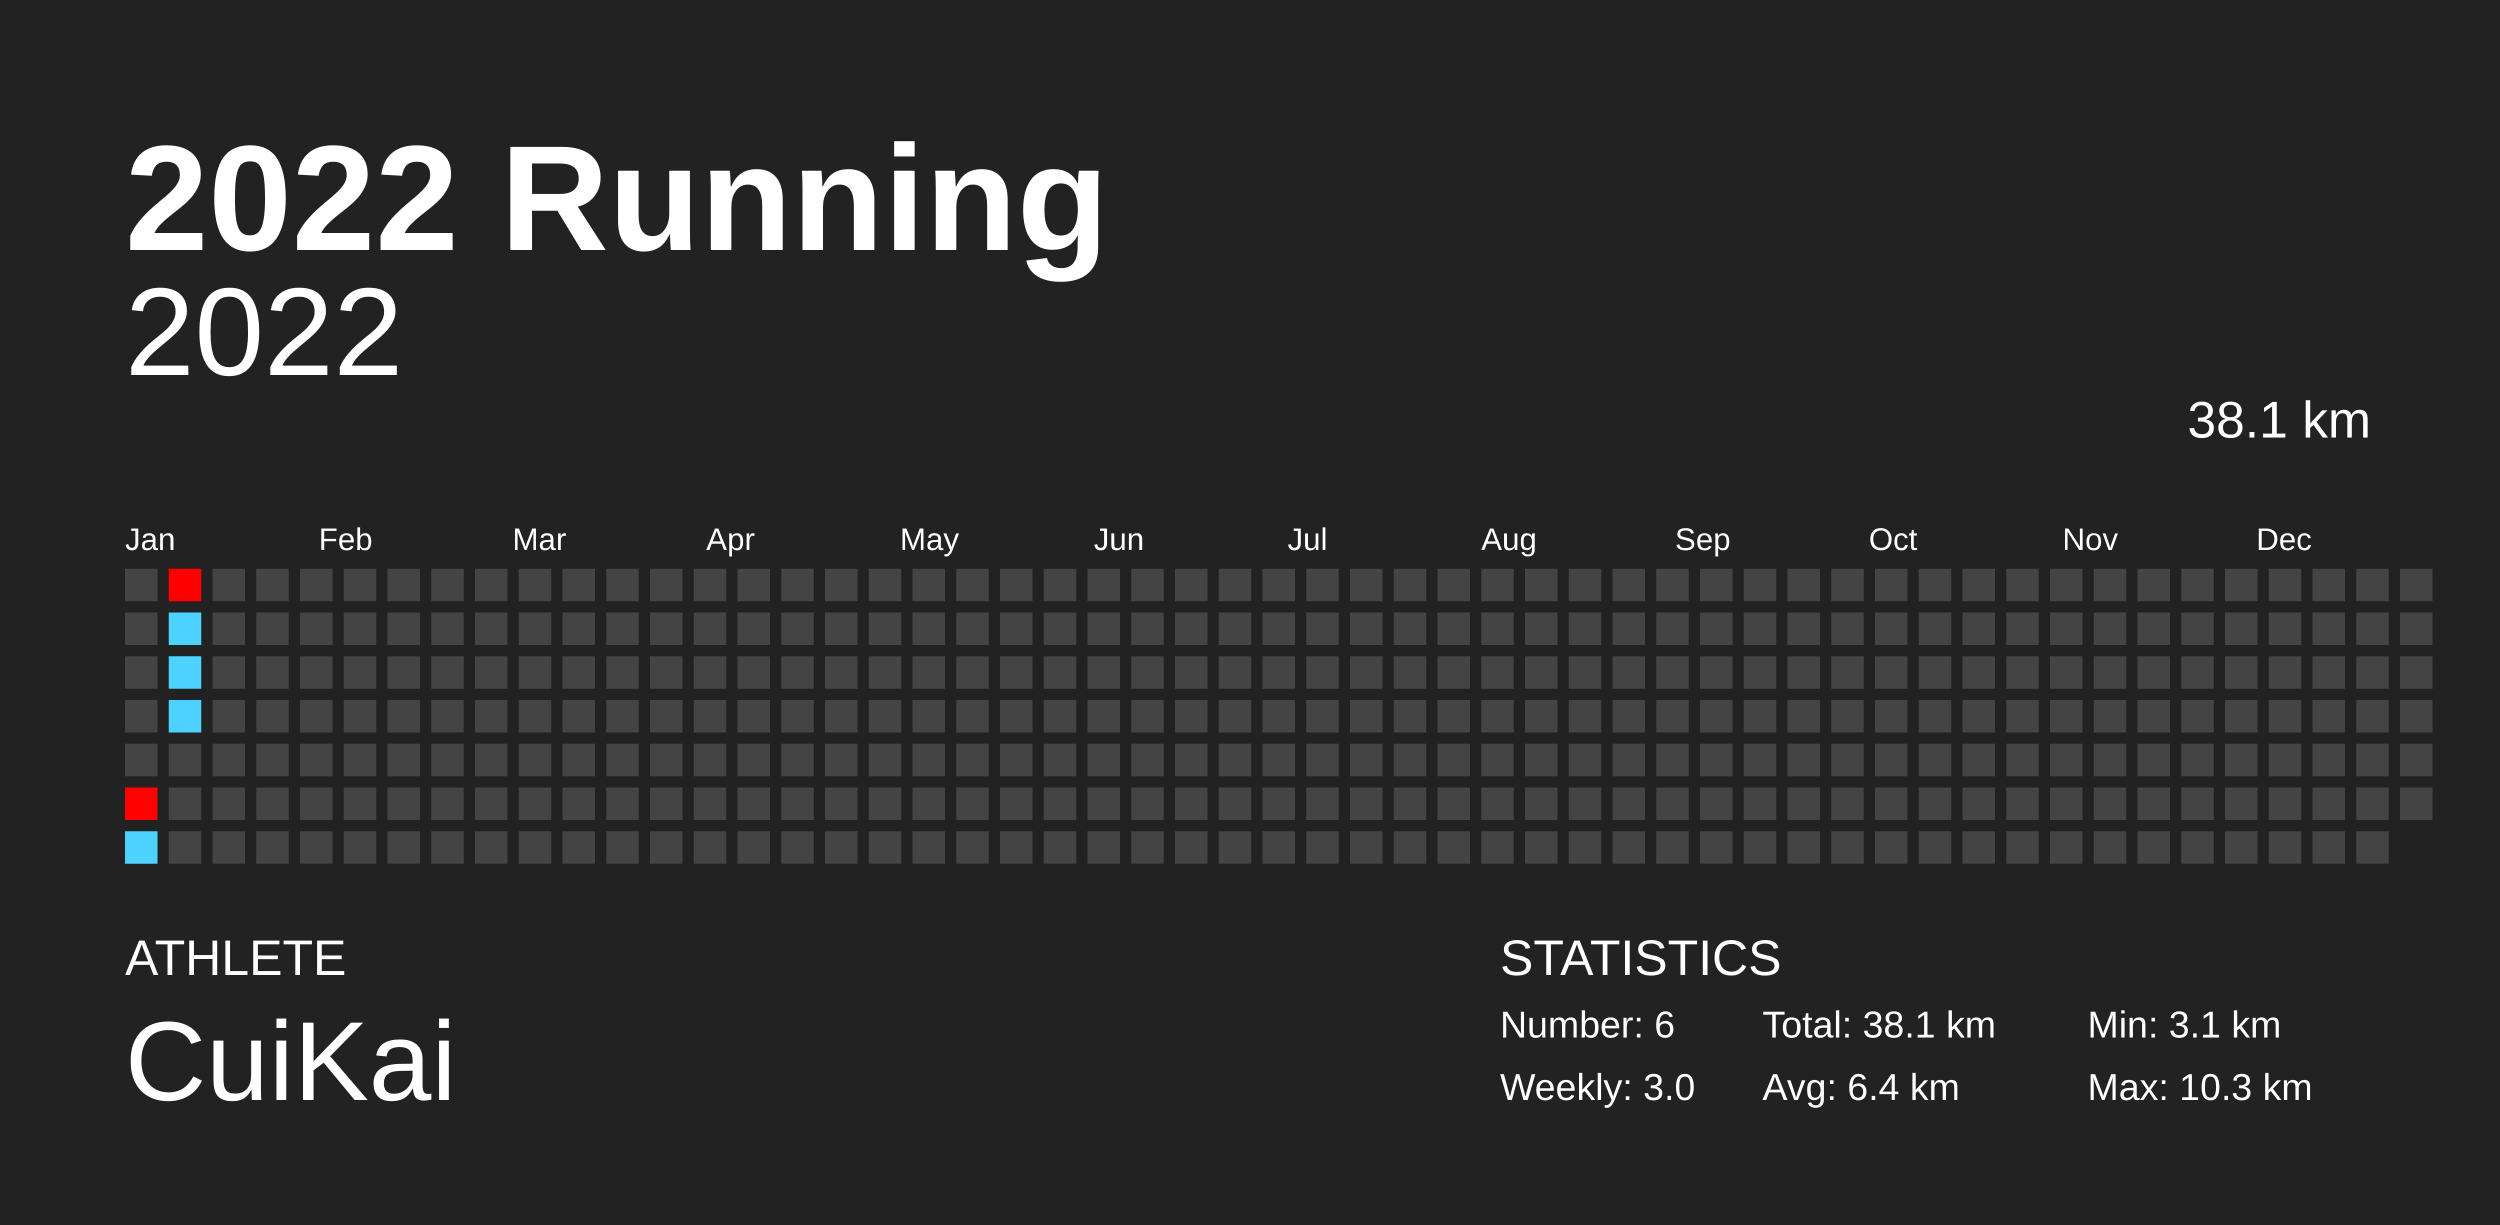
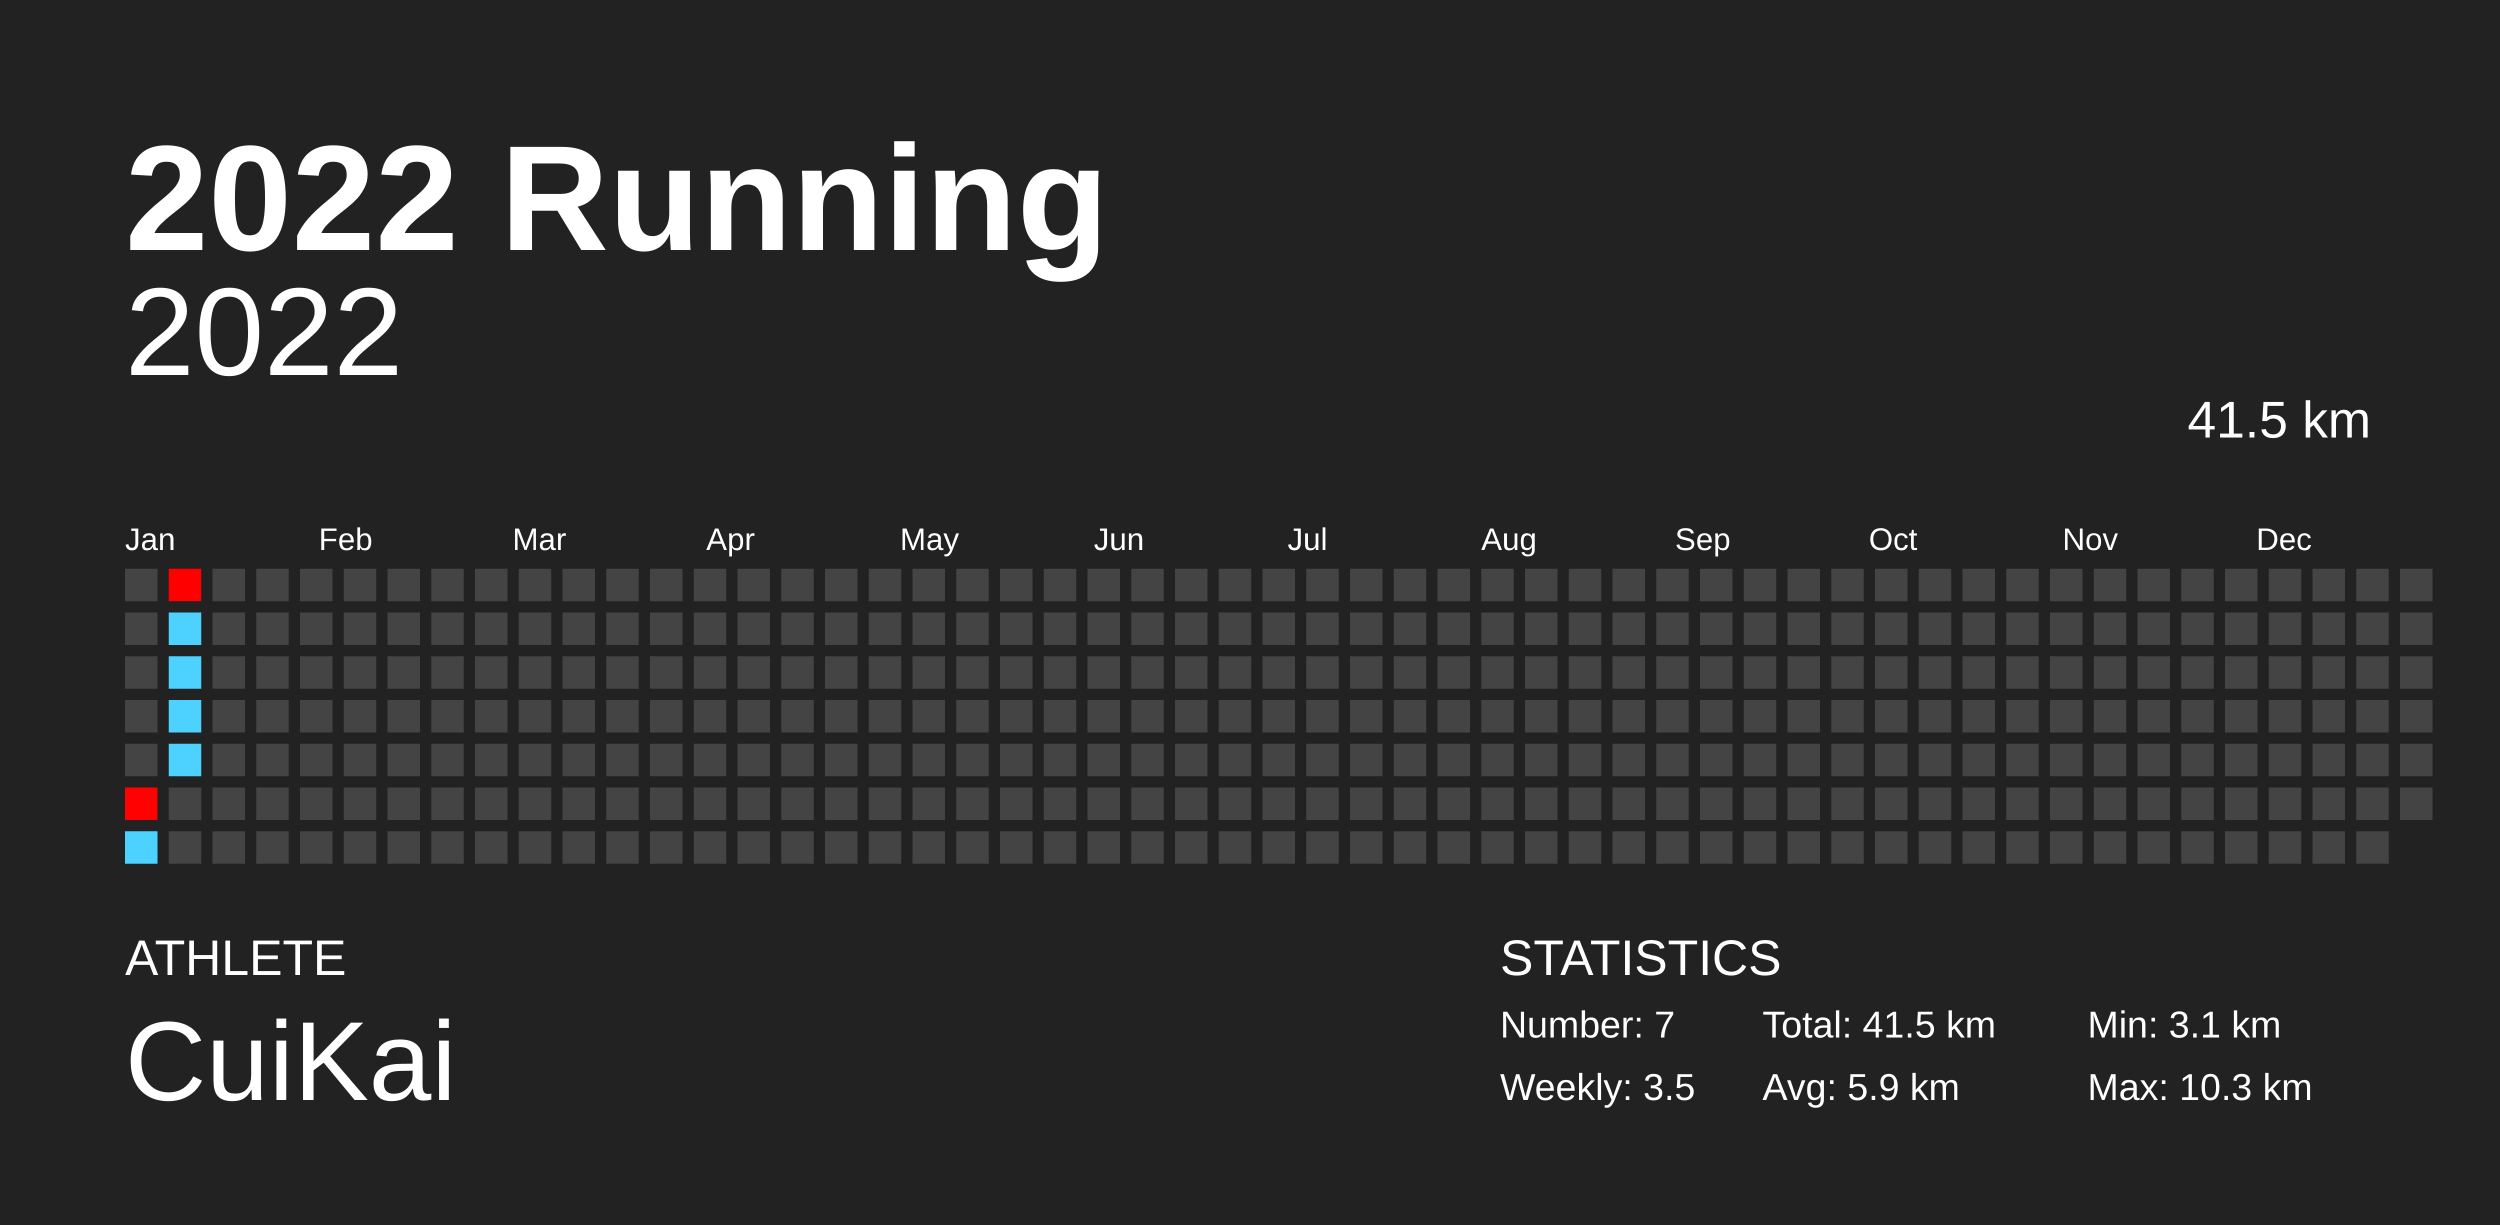
<svg xmlns="http://www.w3.org/2000/svg" baseProfile="full" height="98mm" version="1.1" viewBox="0,0,200,98" width="200mm">
  <defs />
  <rect fill="#222222" height="98" width="200" x="0" y="0" />
  <text fill="#FFFFFF" style="font-size:12px; font-family:Arial; font-weight:bold;" x="10" y="20">2022 Running</text>
  <text fill="#FFFFFF" style="font-size:4px; font-family:Arial" x="10" y="78">ATHLETE</text>
  <text fill="#FFFFFF" style="font-size:9px; font-family:Arial" x="10" y="88">CuiKai</text>
  <text fill="#FFFFFF" style="font-size:4px; font-family:Arial" x="120" y="78">STATISTICS</text>
-   <text fill="#FFFFFF" style="font-size:3px; font-family:Arial" x="120" y="83">Number: 6</text>
-   <text fill="#FFFFFF" style="font-size:3px; font-family:Arial" x="120" y="88">Weekly: 3.0</text>
-   <text fill="#FFFFFF" style="font-size:3px; font-family:Arial" x="141" y="83">Total: 38.1 km</text>
-   <text fill="#FFFFFF" style="font-size:3px; font-family:Arial" x="141" y="88">Avg: 6.4 km</text>
+   <text fill="#FFFFFF" style="font-size:3px; font-family:Arial" x="120" y="83">Number: 7</text>
+   <text fill="#FFFFFF" style="font-size:3px; font-family:Arial" x="120" y="88">Weekly: 3.5</text>
+   <text fill="#FFFFFF" style="font-size:3px; font-family:Arial" x="141" y="83">Total: 41.5 km</text>
+   <text fill="#FFFFFF" style="font-size:3px; font-family:Arial" x="141" y="88">Avg: 5.9 km</text>
  <text fill="#FFFFFF" style="font-size:3px; font-family:Arial" x="167" y="83">Min: 3.1 km</text>
  <text fill="#FFFFFF" style="font-size:3px; font-family:Arial" x="167" y="88">Max: 10.3 km</text>
  <text alignment-baseline="hanging" fill="#FFFFFF" style="font-size:10.0px; font-family:Arial;" x="10" y="30">2022</text>
-   <text alignment-baseline="hanging" fill="#FFFFFF" style="font-size:4.125px; font-family:Arial;" x="175" y="35">38.1 km</text>
+   <text alignment-baseline="hanging" fill="#FFFFFF" style="font-size:4.125px; font-family:Arial;" x="175" y="35">41.5 km</text>
  <text fill="#FFFFFF" style="font-size:2.5px; font-family:Arial" x="10.0" y="44">Jan</text>
  <text fill="#FFFFFF" style="font-size:2.5px; font-family:Arial" x="25.5" y="44">Feb</text>
  <text fill="#FFFFFF" style="font-size:2.5px; font-family:Arial" x="41.0" y="44">Mar</text>
  <text fill="#FFFFFF" style="font-size:2.5px; font-family:Arial" x="56.5" y="44">Apr</text>
  <text fill="#FFFFFF" style="font-size:2.5px; font-family:Arial" x="72.0" y="44">May</text>
  <text fill="#FFFFFF" style="font-size:2.5px; font-family:Arial" x="87.5" y="44">Jun</text>
  <text fill="#FFFFFF" style="font-size:2.5px; font-family:Arial" x="103.0" y="44">Jul</text>
  <text fill="#FFFFFF" style="font-size:2.5px; font-family:Arial" x="118.5" y="44">Aug</text>
  <text fill="#FFFFFF" style="font-size:2.5px; font-family:Arial" x="134.0" y="44">Sep</text>
  <text fill="#FFFFFF" style="font-size:2.5px; font-family:Arial" x="149.5" y="44">Oct</text>
  <text fill="#FFFFFF" style="font-size:2.5px; font-family:Arial" x="165.0" y="44">Nov</text>
  <text fill="#FFFFFF" style="font-size:2.5px; font-family:Arial" x="180.5" y="44">Dec</text>
  <rect fill="#444444" height="2.6" width="2.6" x="10.0" y="45.5" />
  <rect fill="#444444" height="2.6" width="2.6" x="10.0" y="49.0" />
  <rect fill="#444444" height="2.6" width="2.6" x="10.0" y="52.5" />
  <rect fill="#444444" height="2.6" width="2.6" x="10.0" y="56.0" />
  <rect fill="#444444" height="2.6" width="2.6" x="10.0" y="59.5" />
  <rect fill="#ff0100" height="2.6" width="2.6" x="10.0" y="63.0" />
  <rect fill="#4dd2ff" height="2.6" width="2.6" x="10.0" y="66.5" />
  <rect fill="#ff0000" height="2.6" width="2.6" x="13.5" y="45.5" />
  <rect fill="#4dd2ff" height="2.6" width="2.6" x="13.5" y="49.0" />
  <rect fill="#4dd2ff" height="2.6" width="2.6" x="13.5" y="52.5" />
  <rect fill="#4dd2ff" height="2.6" width="2.6" x="13.5" y="56.0" />
-   <rect fill="#444444" height="2.6" width="2.6" x="13.5" y="59.5" />
+   <rect fill="#4dd2ff" height="2.6" width="2.6" x="13.5" y="59.5" />
  <rect fill="#444444" height="2.6" width="2.6" x="13.5" y="63.0" />
  <rect fill="#444444" height="2.6" width="2.6" x="13.5" y="66.5" />
  <rect fill="#444444" height="2.6" width="2.6" x="17.0" y="45.5" />
  <rect fill="#444444" height="2.6" width="2.6" x="17.0" y="49.0" />
  <rect fill="#444444" height="2.6" width="2.6" x="17.0" y="52.5" />
  <rect fill="#444444" height="2.6" width="2.6" x="17.0" y="56.0" />
  <rect fill="#444444" height="2.6" width="2.6" x="17.0" y="59.5" />
  <rect fill="#444444" height="2.6" width="2.6" x="17.0" y="63.0" />
  <rect fill="#444444" height="2.6" width="2.6" x="17.0" y="66.5" />
  <rect fill="#444444" height="2.6" width="2.6" x="20.5" y="45.5" />
  <rect fill="#444444" height="2.6" width="2.6" x="20.5" y="49.0" />
  <rect fill="#444444" height="2.6" width="2.6" x="20.5" y="52.5" />
  <rect fill="#444444" height="2.6" width="2.6" x="20.5" y="56.0" />
  <rect fill="#444444" height="2.6" width="2.6" x="20.5" y="59.5" />
  <rect fill="#444444" height="2.6" width="2.6" x="20.5" y="63.0" />
  <rect fill="#444444" height="2.6" width="2.6" x="20.5" y="66.5" />
  <rect fill="#444444" height="2.6" width="2.6" x="24.0" y="45.5" />
  <rect fill="#444444" height="2.6" width="2.6" x="24.0" y="49.0" />
  <rect fill="#444444" height="2.6" width="2.6" x="24.0" y="52.5" />
  <rect fill="#444444" height="2.6" width="2.6" x="24.0" y="56.0" />
  <rect fill="#444444" height="2.6" width="2.6" x="24.0" y="59.5" />
  <rect fill="#444444" height="2.6" width="2.6" x="24.0" y="63.0" />
  <rect fill="#444444" height="2.6" width="2.6" x="24.0" y="66.5" />
  <rect fill="#444444" height="2.6" width="2.6" x="27.5" y="45.5" />
  <rect fill="#444444" height="2.6" width="2.6" x="27.5" y="49.0" />
  <rect fill="#444444" height="2.6" width="2.6" x="27.5" y="52.5" />
  <rect fill="#444444" height="2.6" width="2.6" x="27.5" y="56.0" />
  <rect fill="#444444" height="2.6" width="2.6" x="27.5" y="59.5" />
  <rect fill="#444444" height="2.6" width="2.6" x="27.5" y="63.0" />
  <rect fill="#444444" height="2.6" width="2.6" x="27.5" y="66.5" />
  <rect fill="#444444" height="2.6" width="2.6" x="31.0" y="45.5" />
  <rect fill="#444444" height="2.6" width="2.6" x="31.0" y="49.0" />
  <rect fill="#444444" height="2.6" width="2.6" x="31.0" y="52.5" />
  <rect fill="#444444" height="2.6" width="2.6" x="31.0" y="56.0" />
  <rect fill="#444444" height="2.6" width="2.6" x="31.0" y="59.5" />
  <rect fill="#444444" height="2.6" width="2.6" x="31.0" y="63.0" />
  <rect fill="#444444" height="2.6" width="2.6" x="31.0" y="66.5" />
  <rect fill="#444444" height="2.6" width="2.6" x="34.5" y="45.5" />
  <rect fill="#444444" height="2.6" width="2.6" x="34.5" y="49.0" />
  <rect fill="#444444" height="2.6" width="2.6" x="34.5" y="52.5" />
  <rect fill="#444444" height="2.6" width="2.6" x="34.5" y="56.0" />
  <rect fill="#444444" height="2.6" width="2.6" x="34.5" y="59.5" />
  <rect fill="#444444" height="2.6" width="2.6" x="34.5" y="63.0" />
  <rect fill="#444444" height="2.6" width="2.6" x="34.5" y="66.5" />
  <rect fill="#444444" height="2.6" width="2.6" x="38.0" y="45.5" />
  <rect fill="#444444" height="2.6" width="2.6" x="38.0" y="49.0" />
  <rect fill="#444444" height="2.6" width="2.6" x="38.0" y="52.5" />
  <rect fill="#444444" height="2.6" width="2.6" x="38.0" y="56.0" />
  <rect fill="#444444" height="2.6" width="2.6" x="38.0" y="59.5" />
  <rect fill="#444444" height="2.6" width="2.6" x="38.0" y="63.0" />
  <rect fill="#444444" height="2.6" width="2.6" x="38.0" y="66.5" />
  <rect fill="#444444" height="2.6" width="2.6" x="41.5" y="45.5" />
  <rect fill="#444444" height="2.6" width="2.6" x="41.5" y="49.0" />
  <rect fill="#444444" height="2.6" width="2.6" x="41.5" y="52.5" />
  <rect fill="#444444" height="2.6" width="2.6" x="41.5" y="56.0" />
  <rect fill="#444444" height="2.6" width="2.6" x="41.5" y="59.5" />
  <rect fill="#444444" height="2.6" width="2.6" x="41.5" y="63.0" />
  <rect fill="#444444" height="2.6" width="2.6" x="41.5" y="66.5" />
  <rect fill="#444444" height="2.6" width="2.6" x="45.0" y="45.5" />
  <rect fill="#444444" height="2.6" width="2.6" x="45.0" y="49.0" />
  <rect fill="#444444" height="2.6" width="2.6" x="45.0" y="52.5" />
  <rect fill="#444444" height="2.6" width="2.6" x="45.0" y="56.0" />
  <rect fill="#444444" height="2.6" width="2.6" x="45.0" y="59.5" />
  <rect fill="#444444" height="2.6" width="2.6" x="45.0" y="63.0" />
  <rect fill="#444444" height="2.6" width="2.6" x="45.0" y="66.5" />
  <rect fill="#444444" height="2.6" width="2.6" x="48.5" y="45.5" />
  <rect fill="#444444" height="2.6" width="2.6" x="48.5" y="49.0" />
  <rect fill="#444444" height="2.6" width="2.6" x="48.5" y="52.5" />
  <rect fill="#444444" height="2.6" width="2.6" x="48.5" y="56.0" />
  <rect fill="#444444" height="2.6" width="2.6" x="48.5" y="59.5" />
  <rect fill="#444444" height="2.6" width="2.6" x="48.5" y="63.0" />
  <rect fill="#444444" height="2.6" width="2.6" x="48.5" y="66.5" />
  <rect fill="#444444" height="2.6" width="2.6" x="52.0" y="45.5" />
  <rect fill="#444444" height="2.6" width="2.6" x="52.0" y="49.0" />
  <rect fill="#444444" height="2.6" width="2.6" x="52.0" y="52.5" />
  <rect fill="#444444" height="2.6" width="2.6" x="52.0" y="56.0" />
  <rect fill="#444444" height="2.6" width="2.6" x="52.0" y="59.5" />
  <rect fill="#444444" height="2.6" width="2.6" x="52.0" y="63.0" />
  <rect fill="#444444" height="2.6" width="2.6" x="52.0" y="66.5" />
  <rect fill="#444444" height="2.6" width="2.6" x="55.5" y="45.5" />
  <rect fill="#444444" height="2.6" width="2.6" x="55.5" y="49.0" />
  <rect fill="#444444" height="2.6" width="2.6" x="55.5" y="52.5" />
  <rect fill="#444444" height="2.6" width="2.6" x="55.5" y="56.0" />
  <rect fill="#444444" height="2.6" width="2.6" x="55.5" y="59.5" />
  <rect fill="#444444" height="2.6" width="2.6" x="55.5" y="63.0" />
  <rect fill="#444444" height="2.6" width="2.6" x="55.5" y="66.5" />
  <rect fill="#444444" height="2.6" width="2.6" x="59.0" y="45.5" />
  <rect fill="#444444" height="2.6" width="2.6" x="59.0" y="49.0" />
  <rect fill="#444444" height="2.6" width="2.6" x="59.0" y="52.5" />
  <rect fill="#444444" height="2.6" width="2.6" x="59.0" y="56.0" />
  <rect fill="#444444" height="2.6" width="2.6" x="59.0" y="59.5" />
  <rect fill="#444444" height="2.6" width="2.6" x="59.0" y="63.0" />
  <rect fill="#444444" height="2.6" width="2.6" x="59.0" y="66.5" />
  <rect fill="#444444" height="2.6" width="2.6" x="62.5" y="45.5" />
  <rect fill="#444444" height="2.6" width="2.6" x="62.5" y="49.0" />
  <rect fill="#444444" height="2.6" width="2.6" x="62.5" y="52.5" />
  <rect fill="#444444" height="2.6" width="2.6" x="62.5" y="56.0" />
  <rect fill="#444444" height="2.6" width="2.6" x="62.5" y="59.5" />
  <rect fill="#444444" height="2.6" width="2.6" x="62.5" y="63.0" />
  <rect fill="#444444" height="2.6" width="2.6" x="62.5" y="66.5" />
  <rect fill="#444444" height="2.6" width="2.6" x="66.0" y="45.5" />
  <rect fill="#444444" height="2.6" width="2.6" x="66.0" y="49.0" />
  <rect fill="#444444" height="2.6" width="2.6" x="66.0" y="52.5" />
  <rect fill="#444444" height="2.6" width="2.6" x="66.0" y="56.0" />
  <rect fill="#444444" height="2.6" width="2.6" x="66.0" y="59.5" />
  <rect fill="#444444" height="2.6" width="2.6" x="66.0" y="63.0" />
  <rect fill="#444444" height="2.6" width="2.6" x="66.0" y="66.5" />
  <rect fill="#444444" height="2.6" width="2.6" x="69.5" y="45.5" />
  <rect fill="#444444" height="2.6" width="2.6" x="69.5" y="49.0" />
  <rect fill="#444444" height="2.6" width="2.6" x="69.5" y="52.5" />
  <rect fill="#444444" height="2.6" width="2.6" x="69.5" y="56.0" />
  <rect fill="#444444" height="2.6" width="2.6" x="69.5" y="59.5" />
  <rect fill="#444444" height="2.6" width="2.6" x="69.5" y="63.0" />
  <rect fill="#444444" height="2.6" width="2.6" x="69.5" y="66.5" />
  <rect fill="#444444" height="2.6" width="2.6" x="73.0" y="45.5" />
  <rect fill="#444444" height="2.6" width="2.6" x="73.0" y="49.0" />
  <rect fill="#444444" height="2.6" width="2.6" x="73.0" y="52.5" />
  <rect fill="#444444" height="2.6" width="2.6" x="73.0" y="56.0" />
  <rect fill="#444444" height="2.6" width="2.6" x="73.0" y="59.5" />
  <rect fill="#444444" height="2.6" width="2.6" x="73.0" y="63.0" />
  <rect fill="#444444" height="2.6" width="2.6" x="73.0" y="66.5" />
  <rect fill="#444444" height="2.6" width="2.6" x="76.5" y="45.5" />
  <rect fill="#444444" height="2.6" width="2.6" x="76.5" y="49.0" />
  <rect fill="#444444" height="2.6" width="2.6" x="76.5" y="52.5" />
  <rect fill="#444444" height="2.6" width="2.6" x="76.5" y="56.0" />
  <rect fill="#444444" height="2.6" width="2.6" x="76.5" y="59.5" />
  <rect fill="#444444" height="2.6" width="2.6" x="76.5" y="63.0" />
  <rect fill="#444444" height="2.6" width="2.6" x="76.5" y="66.5" />
  <rect fill="#444444" height="2.6" width="2.6" x="80.0" y="45.5" />
  <rect fill="#444444" height="2.6" width="2.6" x="80.0" y="49.0" />
  <rect fill="#444444" height="2.6" width="2.6" x="80.0" y="52.5" />
  <rect fill="#444444" height="2.6" width="2.6" x="80.0" y="56.0" />
  <rect fill="#444444" height="2.6" width="2.6" x="80.0" y="59.5" />
  <rect fill="#444444" height="2.6" width="2.6" x="80.0" y="63.0" />
  <rect fill="#444444" height="2.6" width="2.6" x="80.0" y="66.5" />
  <rect fill="#444444" height="2.6" width="2.6" x="83.5" y="45.5" />
  <rect fill="#444444" height="2.6" width="2.6" x="83.5" y="49.0" />
  <rect fill="#444444" height="2.6" width="2.6" x="83.5" y="52.5" />
  <rect fill="#444444" height="2.6" width="2.6" x="83.5" y="56.0" />
  <rect fill="#444444" height="2.6" width="2.6" x="83.5" y="59.5" />
  <rect fill="#444444" height="2.6" width="2.6" x="83.5" y="63.0" />
  <rect fill="#444444" height="2.6" width="2.6" x="83.5" y="66.5" />
  <rect fill="#444444" height="2.6" width="2.6" x="87.0" y="45.5" />
  <rect fill="#444444" height="2.6" width="2.6" x="87.0" y="49.0" />
  <rect fill="#444444" height="2.6" width="2.6" x="87.0" y="52.5" />
  <rect fill="#444444" height="2.6" width="2.6" x="87.0" y="56.0" />
  <rect fill="#444444" height="2.6" width="2.6" x="87.0" y="59.5" />
  <rect fill="#444444" height="2.6" width="2.6" x="87.0" y="63.0" />
  <rect fill="#444444" height="2.6" width="2.6" x="87.0" y="66.5" />
  <rect fill="#444444" height="2.6" width="2.6" x="90.5" y="45.5" />
  <rect fill="#444444" height="2.6" width="2.6" x="90.5" y="49.0" />
  <rect fill="#444444" height="2.6" width="2.6" x="90.5" y="52.5" />
  <rect fill="#444444" height="2.6" width="2.6" x="90.5" y="56.0" />
  <rect fill="#444444" height="2.6" width="2.6" x="90.5" y="59.5" />
  <rect fill="#444444" height="2.6" width="2.6" x="90.5" y="63.0" />
  <rect fill="#444444" height="2.6" width="2.6" x="90.5" y="66.5" />
  <rect fill="#444444" height="2.6" width="2.6" x="94.0" y="45.5" />
  <rect fill="#444444" height="2.6" width="2.6" x="94.0" y="49.0" />
  <rect fill="#444444" height="2.6" width="2.6" x="94.0" y="52.5" />
  <rect fill="#444444" height="2.6" width="2.6" x="94.0" y="56.0" />
  <rect fill="#444444" height="2.6" width="2.6" x="94.0" y="59.5" />
  <rect fill="#444444" height="2.6" width="2.6" x="94.0" y="63.0" />
  <rect fill="#444444" height="2.6" width="2.6" x="94.0" y="66.5" />
  <rect fill="#444444" height="2.6" width="2.6" x="97.5" y="45.5" />
  <rect fill="#444444" height="2.6" width="2.6" x="97.5" y="49.0" />
  <rect fill="#444444" height="2.6" width="2.6" x="97.5" y="52.5" />
  <rect fill="#444444" height="2.6" width="2.6" x="97.5" y="56.0" />
  <rect fill="#444444" height="2.6" width="2.6" x="97.5" y="59.5" />
  <rect fill="#444444" height="2.6" width="2.6" x="97.5" y="63.0" />
  <rect fill="#444444" height="2.6" width="2.6" x="97.5" y="66.5" />
  <rect fill="#444444" height="2.6" width="2.6" x="101.0" y="45.5" />
  <rect fill="#444444" height="2.6" width="2.6" x="101.0" y="49.0" />
  <rect fill="#444444" height="2.6" width="2.6" x="101.0" y="52.5" />
  <rect fill="#444444" height="2.6" width="2.6" x="101.0" y="56.0" />
  <rect fill="#444444" height="2.6" width="2.6" x="101.0" y="59.5" />
  <rect fill="#444444" height="2.6" width="2.6" x="101.0" y="63.0" />
  <rect fill="#444444" height="2.6" width="2.6" x="101.0" y="66.5" />
  <rect fill="#444444" height="2.6" width="2.6" x="104.5" y="45.5" />
  <rect fill="#444444" height="2.6" width="2.6" x="104.5" y="49.0" />
  <rect fill="#444444" height="2.6" width="2.6" x="104.5" y="52.5" />
  <rect fill="#444444" height="2.6" width="2.6" x="104.5" y="56.0" />
  <rect fill="#444444" height="2.6" width="2.6" x="104.5" y="59.5" />
  <rect fill="#444444" height="2.6" width="2.6" x="104.5" y="63.0" />
  <rect fill="#444444" height="2.6" width="2.6" x="104.5" y="66.5" />
  <rect fill="#444444" height="2.6" width="2.6" x="108.0" y="45.5" />
  <rect fill="#444444" height="2.6" width="2.6" x="108.0" y="49.0" />
  <rect fill="#444444" height="2.6" width="2.6" x="108.0" y="52.5" />
  <rect fill="#444444" height="2.6" width="2.6" x="108.0" y="56.0" />
  <rect fill="#444444" height="2.6" width="2.6" x="108.0" y="59.5" />
  <rect fill="#444444" height="2.6" width="2.6" x="108.0" y="63.0" />
  <rect fill="#444444" height="2.6" width="2.6" x="108.0" y="66.5" />
  <rect fill="#444444" height="2.6" width="2.6" x="111.5" y="45.5" />
  <rect fill="#444444" height="2.6" width="2.6" x="111.5" y="49.0" />
  <rect fill="#444444" height="2.6" width="2.6" x="111.5" y="52.5" />
  <rect fill="#444444" height="2.6" width="2.6" x="111.5" y="56.0" />
  <rect fill="#444444" height="2.6" width="2.6" x="111.5" y="59.5" />
  <rect fill="#444444" height="2.6" width="2.6" x="111.5" y="63.0" />
  <rect fill="#444444" height="2.6" width="2.6" x="111.5" y="66.5" />
  <rect fill="#444444" height="2.6" width="2.6" x="115.0" y="45.5" />
  <rect fill="#444444" height="2.6" width="2.6" x="115.0" y="49.0" />
  <rect fill="#444444" height="2.6" width="2.6" x="115.0" y="52.5" />
  <rect fill="#444444" height="2.6" width="2.6" x="115.0" y="56.0" />
  <rect fill="#444444" height="2.6" width="2.6" x="115.0" y="59.5" />
  <rect fill="#444444" height="2.6" width="2.6" x="115.0" y="63.0" />
  <rect fill="#444444" height="2.6" width="2.6" x="115.0" y="66.5" />
  <rect fill="#444444" height="2.6" width="2.6" x="118.5" y="45.5" />
  <rect fill="#444444" height="2.6" width="2.6" x="118.5" y="49.0" />
  <rect fill="#444444" height="2.6" width="2.6" x="118.5" y="52.5" />
  <rect fill="#444444" height="2.6" width="2.6" x="118.5" y="56.0" />
  <rect fill="#444444" height="2.6" width="2.6" x="118.5" y="59.5" />
  <rect fill="#444444" height="2.6" width="2.6" x="118.5" y="63.0" />
  <rect fill="#444444" height="2.6" width="2.6" x="118.5" y="66.5" />
  <rect fill="#444444" height="2.6" width="2.6" x="122.0" y="45.5" />
  <rect fill="#444444" height="2.6" width="2.6" x="122.0" y="49.0" />
  <rect fill="#444444" height="2.6" width="2.6" x="122.0" y="52.5" />
  <rect fill="#444444" height="2.6" width="2.6" x="122.0" y="56.0" />
  <rect fill="#444444" height="2.6" width="2.6" x="122.0" y="59.5" />
  <rect fill="#444444" height="2.6" width="2.6" x="122.0" y="63.0" />
  <rect fill="#444444" height="2.6" width="2.6" x="122.0" y="66.5" />
  <rect fill="#444444" height="2.6" width="2.6" x="125.5" y="45.5" />
  <rect fill="#444444" height="2.6" width="2.6" x="125.5" y="49.0" />
  <rect fill="#444444" height="2.6" width="2.6" x="125.5" y="52.5" />
  <rect fill="#444444" height="2.6" width="2.6" x="125.5" y="56.0" />
  <rect fill="#444444" height="2.6" width="2.6" x="125.5" y="59.5" />
  <rect fill="#444444" height="2.6" width="2.6" x="125.5" y="63.0" />
  <rect fill="#444444" height="2.6" width="2.6" x="125.5" y="66.5" />
  <rect fill="#444444" height="2.6" width="2.6" x="129.0" y="45.5" />
  <rect fill="#444444" height="2.6" width="2.6" x="129.0" y="49.0" />
  <rect fill="#444444" height="2.6" width="2.6" x="129.0" y="52.5" />
  <rect fill="#444444" height="2.6" width="2.6" x="129.0" y="56.0" />
  <rect fill="#444444" height="2.6" width="2.6" x="129.0" y="59.5" />
  <rect fill="#444444" height="2.6" width="2.6" x="129.0" y="63.0" />
  <rect fill="#444444" height="2.6" width="2.6" x="129.0" y="66.5" />
  <rect fill="#444444" height="2.6" width="2.6" x="132.5" y="45.5" />
  <rect fill="#444444" height="2.6" width="2.6" x="132.5" y="49.0" />
  <rect fill="#444444" height="2.6" width="2.6" x="132.5" y="52.5" />
  <rect fill="#444444" height="2.6" width="2.6" x="132.5" y="56.0" />
  <rect fill="#444444" height="2.6" width="2.6" x="132.5" y="59.5" />
  <rect fill="#444444" height="2.6" width="2.6" x="132.5" y="63.0" />
  <rect fill="#444444" height="2.6" width="2.6" x="132.5" y="66.5" />
  <rect fill="#444444" height="2.6" width="2.6" x="136.0" y="45.5" />
  <rect fill="#444444" height="2.6" width="2.6" x="136.0" y="49.0" />
  <rect fill="#444444" height="2.6" width="2.6" x="136.0" y="52.5" />
  <rect fill="#444444" height="2.6" width="2.6" x="136.0" y="56.0" />
  <rect fill="#444444" height="2.6" width="2.6" x="136.0" y="59.5" />
  <rect fill="#444444" height="2.6" width="2.6" x="136.0" y="63.0" />
  <rect fill="#444444" height="2.6" width="2.6" x="136.0" y="66.5" />
  <rect fill="#444444" height="2.6" width="2.6" x="139.5" y="45.5" />
  <rect fill="#444444" height="2.6" width="2.6" x="139.5" y="49.0" />
  <rect fill="#444444" height="2.6" width="2.6" x="139.5" y="52.5" />
  <rect fill="#444444" height="2.6" width="2.6" x="139.5" y="56.0" />
  <rect fill="#444444" height="2.6" width="2.6" x="139.5" y="59.5" />
  <rect fill="#444444" height="2.6" width="2.6" x="139.5" y="63.0" />
  <rect fill="#444444" height="2.6" width="2.6" x="139.5" y="66.5" />
  <rect fill="#444444" height="2.6" width="2.6" x="143.0" y="45.5" />
  <rect fill="#444444" height="2.6" width="2.6" x="143.0" y="49.0" />
  <rect fill="#444444" height="2.6" width="2.6" x="143.0" y="52.5" />
  <rect fill="#444444" height="2.6" width="2.6" x="143.0" y="56.0" />
  <rect fill="#444444" height="2.6" width="2.6" x="143.0" y="59.5" />
  <rect fill="#444444" height="2.6" width="2.6" x="143.0" y="63.0" />
  <rect fill="#444444" height="2.6" width="2.6" x="143.0" y="66.5" />
  <rect fill="#444444" height="2.6" width="2.6" x="146.5" y="45.5" />
  <rect fill="#444444" height="2.6" width="2.6" x="146.5" y="49.0" />
  <rect fill="#444444" height="2.6" width="2.6" x="146.5" y="52.5" />
  <rect fill="#444444" height="2.6" width="2.6" x="146.5" y="56.0" />
  <rect fill="#444444" height="2.6" width="2.6" x="146.5" y="59.5" />
  <rect fill="#444444" height="2.6" width="2.6" x="146.5" y="63.0" />
  <rect fill="#444444" height="2.6" width="2.6" x="146.5" y="66.5" />
  <rect fill="#444444" height="2.6" width="2.6" x="150.0" y="45.5" />
  <rect fill="#444444" height="2.6" width="2.6" x="150.0" y="49.0" />
  <rect fill="#444444" height="2.6" width="2.6" x="150.0" y="52.5" />
  <rect fill="#444444" height="2.6" width="2.6" x="150.0" y="56.0" />
  <rect fill="#444444" height="2.6" width="2.6" x="150.0" y="59.5" />
  <rect fill="#444444" height="2.6" width="2.6" x="150.0" y="63.0" />
  <rect fill="#444444" height="2.6" width="2.6" x="150.0" y="66.5" />
  <rect fill="#444444" height="2.6" width="2.6" x="153.5" y="45.5" />
  <rect fill="#444444" height="2.6" width="2.6" x="153.5" y="49.0" />
  <rect fill="#444444" height="2.6" width="2.6" x="153.5" y="52.5" />
  <rect fill="#444444" height="2.6" width="2.6" x="153.5" y="56.0" />
  <rect fill="#444444" height="2.6" width="2.6" x="153.5" y="59.5" />
  <rect fill="#444444" height="2.6" width="2.6" x="153.5" y="63.0" />
  <rect fill="#444444" height="2.6" width="2.6" x="153.5" y="66.5" />
  <rect fill="#444444" height="2.6" width="2.6" x="157.0" y="45.5" />
  <rect fill="#444444" height="2.6" width="2.6" x="157.0" y="49.0" />
  <rect fill="#444444" height="2.6" width="2.6" x="157.0" y="52.5" />
  <rect fill="#444444" height="2.6" width="2.6" x="157.0" y="56.0" />
  <rect fill="#444444" height="2.6" width="2.6" x="157.0" y="59.5" />
  <rect fill="#444444" height="2.6" width="2.6" x="157.0" y="63.0" />
  <rect fill="#444444" height="2.6" width="2.6" x="157.0" y="66.5" />
  <rect fill="#444444" height="2.6" width="2.6" x="160.5" y="45.5" />
  <rect fill="#444444" height="2.6" width="2.6" x="160.5" y="49.0" />
  <rect fill="#444444" height="2.6" width="2.6" x="160.5" y="52.5" />
  <rect fill="#444444" height="2.6" width="2.6" x="160.5" y="56.0" />
  <rect fill="#444444" height="2.6" width="2.6" x="160.5" y="59.5" />
  <rect fill="#444444" height="2.6" width="2.6" x="160.5" y="63.0" />
  <rect fill="#444444" height="2.6" width="2.6" x="160.5" y="66.5" />
  <rect fill="#444444" height="2.6" width="2.6" x="164.0" y="45.5" />
  <rect fill="#444444" height="2.6" width="2.6" x="164.0" y="49.0" />
  <rect fill="#444444" height="2.6" width="2.6" x="164.0" y="52.5" />
  <rect fill="#444444" height="2.6" width="2.6" x="164.0" y="56.0" />
  <rect fill="#444444" height="2.6" width="2.6" x="164.0" y="59.5" />
  <rect fill="#444444" height="2.6" width="2.6" x="164.0" y="63.0" />
  <rect fill="#444444" height="2.6" width="2.6" x="164.0" y="66.5" />
  <rect fill="#444444" height="2.6" width="2.6" x="167.5" y="45.5" />
  <rect fill="#444444" height="2.6" width="2.6" x="167.5" y="49.0" />
  <rect fill="#444444" height="2.6" width="2.6" x="167.5" y="52.5" />
  <rect fill="#444444" height="2.6" width="2.6" x="167.5" y="56.0" />
  <rect fill="#444444" height="2.6" width="2.6" x="167.5" y="59.5" />
  <rect fill="#444444" height="2.6" width="2.6" x="167.5" y="63.0" />
  <rect fill="#444444" height="2.6" width="2.6" x="167.5" y="66.5" />
  <rect fill="#444444" height="2.6" width="2.6" x="171.0" y="45.5" />
  <rect fill="#444444" height="2.6" width="2.6" x="171.0" y="49.0" />
  <rect fill="#444444" height="2.6" width="2.6" x="171.0" y="52.5" />
  <rect fill="#444444" height="2.6" width="2.6" x="171.0" y="56.0" />
  <rect fill="#444444" height="2.6" width="2.6" x="171.0" y="59.5" />
  <rect fill="#444444" height="2.6" width="2.6" x="171.0" y="63.0" />
  <rect fill="#444444" height="2.6" width="2.6" x="171.0" y="66.5" />
  <rect fill="#444444" height="2.6" width="2.6" x="174.5" y="45.5" />
  <rect fill="#444444" height="2.6" width="2.6" x="174.5" y="49.0" />
  <rect fill="#444444" height="2.6" width="2.6" x="174.5" y="52.5" />
  <rect fill="#444444" height="2.6" width="2.6" x="174.5" y="56.0" />
  <rect fill="#444444" height="2.6" width="2.6" x="174.5" y="59.5" />
  <rect fill="#444444" height="2.6" width="2.6" x="174.5" y="63.0" />
  <rect fill="#444444" height="2.6" width="2.6" x="174.5" y="66.5" />
  <rect fill="#444444" height="2.6" width="2.6" x="178.0" y="45.5" />
  <rect fill="#444444" height="2.6" width="2.6" x="178.0" y="49.0" />
  <rect fill="#444444" height="2.6" width="2.6" x="178.0" y="52.5" />
  <rect fill="#444444" height="2.6" width="2.6" x="178.0" y="56.0" />
  <rect fill="#444444" height="2.6" width="2.6" x="178.0" y="59.5" />
  <rect fill="#444444" height="2.6" width="2.6" x="178.0" y="63.0" />
  <rect fill="#444444" height="2.6" width="2.6" x="178.0" y="66.5" />
  <rect fill="#444444" height="2.6" width="2.6" x="181.5" y="45.5" />
  <rect fill="#444444" height="2.6" width="2.6" x="181.5" y="49.0" />
  <rect fill="#444444" height="2.6" width="2.6" x="181.5" y="52.5" />
  <rect fill="#444444" height="2.6" width="2.6" x="181.5" y="56.0" />
  <rect fill="#444444" height="2.6" width="2.6" x="181.5" y="59.5" />
  <rect fill="#444444" height="2.6" width="2.6" x="181.5" y="63.0" />
  <rect fill="#444444" height="2.6" width="2.6" x="181.5" y="66.5" />
  <rect fill="#444444" height="2.6" width="2.6" x="185.0" y="45.5" />
  <rect fill="#444444" height="2.6" width="2.6" x="185.0" y="49.0" />
  <rect fill="#444444" height="2.6" width="2.6" x="185.0" y="52.5" />
  <rect fill="#444444" height="2.6" width="2.6" x="185.0" y="56.0" />
  <rect fill="#444444" height="2.6" width="2.6" x="185.0" y="59.5" />
  <rect fill="#444444" height="2.6" width="2.6" x="185.0" y="63.0" />
  <rect fill="#444444" height="2.6" width="2.6" x="185.0" y="66.5" />
  <rect fill="#444444" height="2.6" width="2.6" x="188.5" y="45.5" />
  <rect fill="#444444" height="2.6" width="2.6" x="188.5" y="49.0" />
  <rect fill="#444444" height="2.6" width="2.6" x="188.5" y="52.5" />
  <rect fill="#444444" height="2.6" width="2.6" x="188.5" y="56.0" />
  <rect fill="#444444" height="2.6" width="2.6" x="188.5" y="59.5" />
  <rect fill="#444444" height="2.6" width="2.6" x="188.5" y="63.0" />
  <rect fill="#444444" height="2.6" width="2.6" x="188.5" y="66.5" />
  <rect fill="#444444" height="2.6" width="2.6" x="192.0" y="45.5" />
  <rect fill="#444444" height="2.6" width="2.6" x="192.0" y="49.0" />
  <rect fill="#444444" height="2.6" width="2.6" x="192.0" y="52.5" />
  <rect fill="#444444" height="2.6" width="2.6" x="192.0" y="56.0" />
  <rect fill="#444444" height="2.6" width="2.6" x="192.0" y="59.5" />
  <rect fill="#444444" height="2.6" width="2.6" x="192.0" y="63.0" />
</svg>
